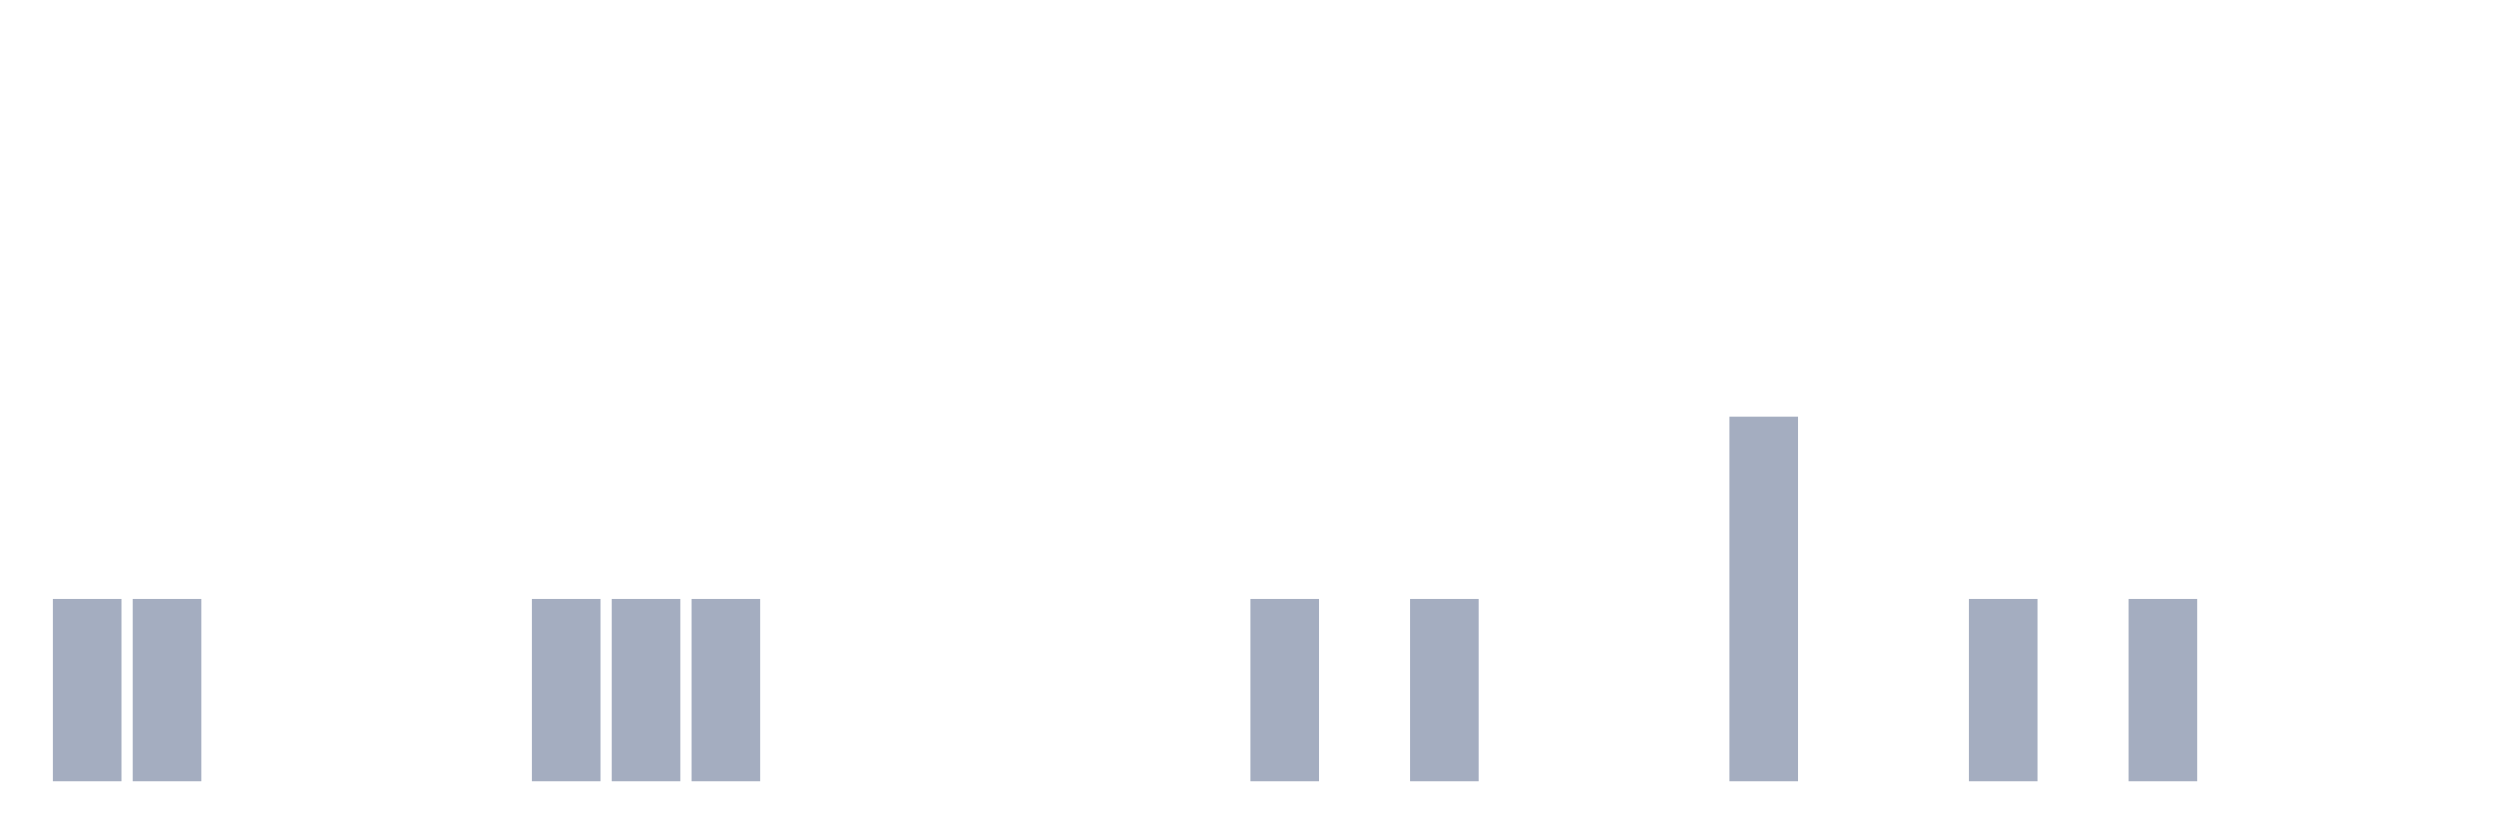
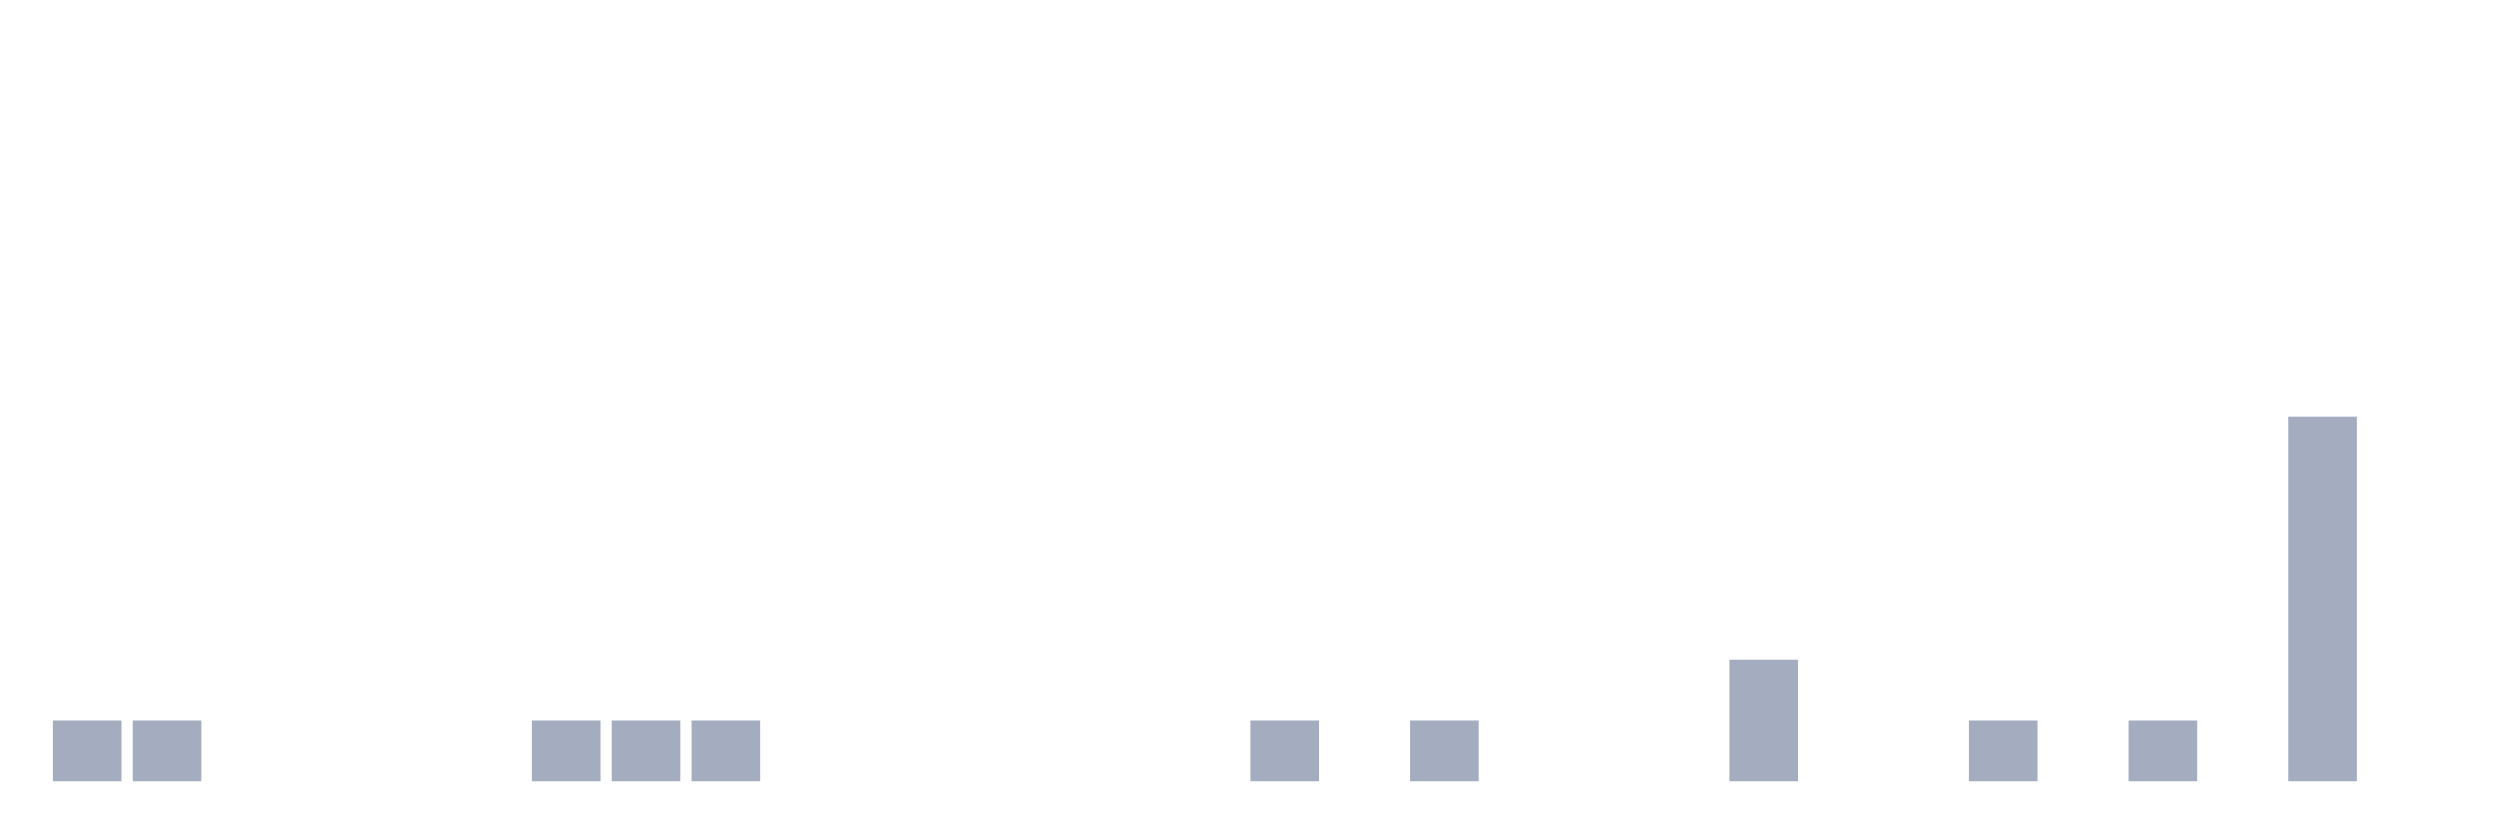
<svg xmlns="http://www.w3.org/2000/svg" viewBox="0 0 480 160">
  <g transform="translate(10,10)">
-     <rect class="bar" x="0.153" width="13.175" y="105" height="35" fill="rgb(164,173,192)" />
-     <rect class="bar" x="15.482" width="13.175" y="105" height="35" fill="rgb(164,173,192)" />
+     <rect class="bar" x="0.153" width="13.175" y="128.333" height="11.667" fill="rgb(164,173,192)" />
+     <rect class="bar" x="15.482" width="13.175" y="128.333" height="11.667" fill="rgb(164,173,192)" />
    <rect class="bar" x="30.81" width="13.175" y="140" height="0" fill="rgb(164,173,192)" />
    <rect class="bar" x="46.138" width="13.175" y="140" height="0" fill="rgb(164,173,192)" />
    <rect class="bar" x="61.466" width="13.175" y="140" height="0" fill="rgb(164,173,192)" />
    <rect class="bar" x="76.794" width="13.175" y="140" height="0" fill="rgb(164,173,192)" />
-     <rect class="bar" x="92.123" width="13.175" y="105" height="35" fill="rgb(164,173,192)" />
-     <rect class="bar" x="107.451" width="13.175" y="105" height="35" fill="rgb(164,173,192)" />
-     <rect class="bar" x="122.779" width="13.175" y="105" height="35" fill="rgb(164,173,192)" />
+     <rect class="bar" x="92.123" width="13.175" y="128.333" height="11.667" fill="rgb(164,173,192)" />
+     <rect class="bar" x="107.451" width="13.175" y="128.333" height="11.667" fill="rgb(164,173,192)" />
+     <rect class="bar" x="122.779" width="13.175" y="128.333" height="11.667" fill="rgb(164,173,192)" />
    <rect class="bar" x="138.107" width="13.175" y="140" height="0" fill="rgb(164,173,192)" />
    <rect class="bar" x="153.436" width="13.175" y="140" height="0" fill="rgb(164,173,192)" />
    <rect class="bar" x="168.764" width="13.175" y="140" height="0" fill="rgb(164,173,192)" />
    <rect class="bar" x="184.092" width="13.175" y="140" height="0" fill="rgb(164,173,192)" />
    <rect class="bar" x="199.42" width="13.175" y="140" height="0" fill="rgb(164,173,192)" />
    <rect class="bar" x="214.748" width="13.175" y="140" height="0" fill="rgb(164,173,192)" />
-     <rect class="bar" x="230.077" width="13.175" y="105" height="35" fill="rgb(164,173,192)" />
+     <rect class="bar" x="230.077" width="13.175" y="128.333" height="11.667" fill="rgb(164,173,192)" />
    <rect class="bar" x="245.405" width="13.175" y="140" height="0" fill="rgb(164,173,192)" />
-     <rect class="bar" x="260.733" width="13.175" y="105" height="35" fill="rgb(164,173,192)" />
+     <rect class="bar" x="260.733" width="13.175" y="128.333" height="11.667" fill="rgb(164,173,192)" />
    <rect class="bar" x="276.061" width="13.175" y="140" height="0" fill="rgb(164,173,192)" />
    <rect class="bar" x="291.39" width="13.175" y="140" height="0" fill="rgb(164,173,192)" />
    <rect class="bar" x="306.718" width="13.175" y="140" height="0" fill="rgb(164,173,192)" />
-     <rect class="bar" x="322.046" width="13.175" y="70" height="70" fill="rgb(164,173,192)" />
+     <rect class="bar" x="322.046" width="13.175" y="116.667" height="23.333" fill="rgb(164,173,192)" />
    <rect class="bar" x="337.374" width="13.175" y="140" height="0" fill="rgb(164,173,192)" />
    <rect class="bar" x="352.702" width="13.175" y="140" height="0" fill="rgb(164,173,192)" />
-     <rect class="bar" x="368.031" width="13.175" y="105" height="35" fill="rgb(164,173,192)" />
+     <rect class="bar" x="368.031" width="13.175" y="128.333" height="11.667" fill="rgb(164,173,192)" />
    <rect class="bar" x="383.359" width="13.175" y="140" height="0" fill="rgb(164,173,192)" />
-     <rect class="bar" x="398.687" width="13.175" y="105" height="35" fill="rgb(164,173,192)" />
+     <rect class="bar" x="398.687" width="13.175" y="128.333" height="11.667" fill="rgb(164,173,192)" />
    <rect class="bar" x="414.015" width="13.175" y="140" height="0" fill="rgb(164,173,192)" />
-     <rect class="bar" x="429.344" width="13.175" y="140" height="0" fill="rgb(164,173,192)" />
+     <rect class="bar" x="429.344" width="13.175" y="70" height="70" fill="rgb(164,173,192)" />
    <rect class="bar" x="444.672" width="13.175" y="140" height="0" fill="rgb(164,173,192)" />
  </g>
</svg>
